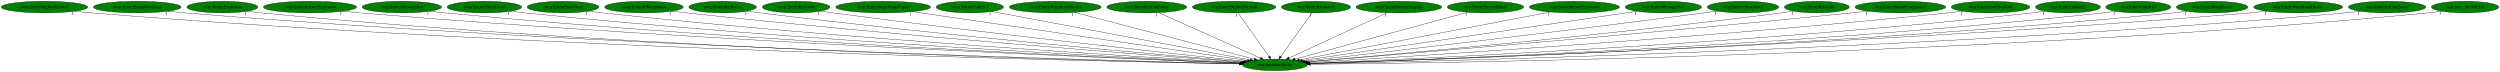
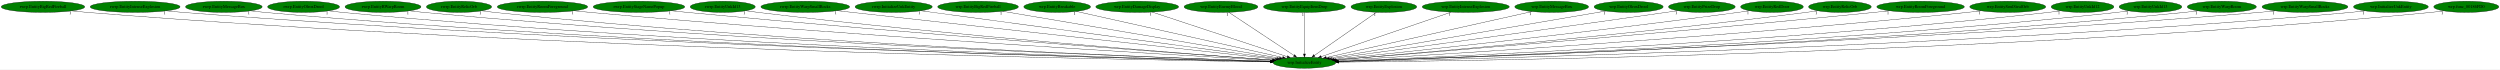
- <svg xmlns="http://www.w3.org/2000/svg" xmlns:xlink="http://www.w3.org/1999/xlink" width="7786pt" height="224pt" viewBox="0.00 0.00 7786.18 224.00">
+ <svg xmlns="http://www.w3.org/2000/svg" xmlns:xlink="http://www.w3.org/1999/xlink" width="8058pt" height="224pt" viewBox="0.00 0.00 8058.18 224.00">
  <g id="graph0" class="graph" transform="scale(1 1) rotate(0) translate(4 220)">
-     <polygon fill="white" stroke="transparent" points="-4,4 -4,-220 7782.18,-220 7782.18,4 -4,4" />
+     <polygon fill="white" stroke="transparent" points="-4,4 -4,-220 8054.18,-220 8054.18,4 -4,4" />
    <g id="node1" class="node">
-       <ellipse fill="green" stroke="black" cx="3966.54" cy="-18" rx="100.98" ry="18" />
-       <text text-anchor="middle" x="3966.54" y="-14.3" font-family="Times,serif" font-size="14.00">wrp.InitializeEntity</text>
+       <ellipse fill="green" stroke="black" cx="4200.54" cy="-18" rx="100.98" ry="18" />
+       <text text-anchor="middle" x="4200.54" y="-14.3" font-family="Times,serif" font-size="14.00">wrp.InitializeEntity</text>
    </g>
    <g id="node2" class="node">
      <g id="a_node2">
        <a xlink:href="rwrp.EntityBigRedFireball.svg" xlink:title="rwrp.EntityBigRedFireball">
          <ellipse fill="green" stroke="black" cx="134.54" cy="-198" rx="134.58" ry="18" />
          <text text-anchor="middle" x="134.54" y="-194.3" font-family="Times,serif" font-size="14.00">rwrp.EntityBigRedFireball</text>
        </a>
      </g>
    </g>
    <g id="edge1" class="edge">
-       <path fill="none" stroke="black" d="M227.78,-184.97C244.65,-183.09 262.1,-181.33 278.54,-180 1688.78,-66.13 3409.35,-28.92 3856.3,-20.84" />
-       <polygon fill="black" stroke="black" points="3856.69,-24.33 3866.62,-20.65 3856.56,-17.33 3856.69,-24.33" />
-       <text text-anchor="middle" x="222.78" y="-173.77" font-family="Times,serif" font-size="14.00">1</text>
+       <path fill="none" stroke="black" d="M227.13,-184.93C243.88,-183.05 261.21,-181.3 277.54,-180 1785.07,-59.64 3626.1,-26.98 4090.29,-20.4" />
+       <polygon fill="black" stroke="black" points="4090.39,-23.9 4100.34,-20.26 4090.29,-16.9 4090.39,-23.9" />
+       <text text-anchor="middle" x="222.13" y="-173.73" font-family="Times,serif" font-size="14.00">1</text>
    </g>
    <g id="node3" class="node">
      <g id="a_node3">
-         <a xlink:href="rwrp.EntityEquipItemDrop.svg" xlink:title="rwrp.EntityEquipItemDrop">
-           <ellipse fill="green" stroke="black" cx="423.54" cy="-198" rx="136.48" ry="18" />
-           <text text-anchor="middle" x="423.54" y="-194.3" font-family="Times,serif" font-size="14.00">rwrp.EntityEquipItemDrop</text>
+         <a xlink:href="rwrp.EntityIntenseExplosion.svg" xlink:title="rwrp.EntityIntenseExplosion">
+           <ellipse fill="green" stroke="black" cx="431.54" cy="-198" rx="144.87" ry="18" />
+           <text text-anchor="middle" x="431.54" y="-194.3" font-family="Times,serif" font-size="14.00">rwrp.EntityIntenseExplosion</text>
        </a>
      </g>
    </g>
    <g id="edge2" class="edge">
-       <path fill="none" stroke="black" d="M518.47,-184.99C535.46,-183.11 553.01,-181.35 569.54,-180 1860.64,-74.36 3433.89,-31.54 3857.29,-21.45" />
-       <polygon fill="black" stroke="black" points="3857.46,-24.95 3867.38,-21.21 3857.3,-17.95 3857.46,-24.95" />
-       <text text-anchor="middle" x="513.47" y="-173.79" font-family="Times,serif" font-size="14.00">1</text>
+       <path fill="none" stroke="black" d="M531.68,-184.98C549.6,-183.11 568.11,-181.35 585.54,-180 1966.73,-73.12 3650.71,-30.91 4091.03,-21.26" />
+       <polygon fill="black" stroke="black" points="4091.28,-24.76 4101.2,-21.04 4091.12,-17.76 4091.28,-24.76" />
+       <text text-anchor="middle" x="526.68" y="-173.78" font-family="Times,serif" font-size="14.00">1</text>
    </g>
    <g id="node4" class="node">
      <g id="a_node4">
-         <a xlink:href="rwrp.EntityExplosion.svg" xlink:title="rwrp.EntityExplosion">
-           <ellipse fill="green" stroke="black" cx="688.54" cy="-198" rx="110.48" ry="18" />
-           <text text-anchor="middle" x="688.54" y="-194.3" font-family="Times,serif" font-size="14.00">rwrp.EntityExplosion</text>
+         <a xlink:href="rwrp.EntityMessageBox.svg" xlink:title="rwrp.EntityMessageBox">
+           <ellipse fill="green" stroke="black" cx="717.54" cy="-198" rx="123.48" ry="18" />
+           <text text-anchor="middle" x="717.54" y="-194.3" font-family="Times,serif" font-size="14.00">rwrp.EntityMessageBox</text>
        </a>
      </g>
    </g>
    <g id="edge3" class="edge">
-       <path fill="none" stroke="black" d="M765.23,-185C779.28,-183.1 793.83,-181.33 807.54,-180 1998.43,-64.83 3450.36,-29.08 3856.44,-20.99" />
-       <polygon fill="black" stroke="black" points="3856.78,-24.48 3866.71,-20.78 3856.64,-17.48 3856.78,-24.48" />
-       <text text-anchor="middle" x="760.23" y="-173.8" font-family="Times,serif" font-size="14.00">1</text>
+       <path fill="none" stroke="black" d="M802.99,-184.98C818.46,-183.09 834.46,-181.33 849.54,-180 2120.7,-67.79 3670.53,-29.72 4090.95,-21.08" />
+       <polygon fill="black" stroke="black" points="4091.04,-24.58 4100.97,-20.87 4090.9,-17.58 4091.04,-24.58" />
+       <text text-anchor="middle" x="797.99" y="-173.78" font-family="Times,serif" font-size="14.00">1</text>
    </g>
    <g id="node5" class="node">
      <g id="a_node5">
-         <a xlink:href="rwrp.EntityIntenseExplosion.svg" xlink:title="rwrp.EntityIntenseExplosion">
-           <ellipse fill="green" stroke="black" cx="961.54" cy="-198" rx="144.87" ry="18" />
-           <text text-anchor="middle" x="961.54" y="-194.3" font-family="Times,serif" font-size="14.00">rwrp.EntityIntenseExplosion</text>
+         <a xlink:href="rwrp.EntityOlroxDrool.svg" xlink:title="rwrp.EntityOlroxDrool">
+           <ellipse fill="green" stroke="black" cx="974.54" cy="-198" rx="115.88" ry="18" />
+           <text text-anchor="middle" x="974.54" y="-194.3" font-family="Times,serif" font-size="14.00">rwrp.EntityOlroxDrool</text>
        </a>
      </g>
    </g>
    <g id="edge4" class="edge">
-       <path fill="none" stroke="black" d="M1062.53,-185.07C1080.18,-183.21 1098.38,-181.43 1115.54,-180 2183.73,-90.94 3481.28,-37.47 3858.77,-23" />
-       <polygon fill="black" stroke="black" points="3859.01,-26.5 3868.86,-22.62 3858.74,-19.5 3859.01,-26.5" />
-       <text text-anchor="middle" x="1057.53" y="-173.87" font-family="Times,serif" font-size="14.00">1</text>
+       <path fill="none" stroke="black" d="M1055.11,-185.04C1069.87,-183.13 1085.15,-181.35 1099.54,-180 2267.61,-70.44 3690.71,-30.8 4091.12,-21.38" />
+       <polygon fill="black" stroke="black" points="4091.33,-24.88 4101.25,-21.15 4091.17,-17.88 4091.33,-24.88" />
+       <text text-anchor="middle" x="1050.11" y="-173.84" font-family="Times,serif" font-size="14.00">1</text>
    </g>
    <g id="node6" class="node">
      <g id="a_node6">
-         <a xlink:href="rwrp.EntityMessageBox.svg" xlink:title="rwrp.EntityMessageBox">
-           <ellipse fill="green" stroke="black" cx="1247.54" cy="-198" rx="123.48" ry="18" />
-           <text text-anchor="middle" x="1247.54" y="-194.3" font-family="Times,serif" font-size="14.00">rwrp.EntityMessageBox</text>
+         <a xlink:href="rwrp.EntityRWarpRoom.svg" xlink:title="rwrp.EntityRWarpRoom">
+           <ellipse fill="green" stroke="black" cx="1230.54" cy="-198" rx="122.38" ry="18" />
+           <text text-anchor="middle" x="1230.54" y="-194.3" font-family="Times,serif" font-size="14.00">rwrp.EntityRWarpRoom</text>
        </a>
      </g>
    </g>
    <g id="edge5" class="edge">
-       <path fill="none" stroke="black" d="M1333.72,-185.07C1348.96,-183.2 1364.7,-181.42 1379.54,-180 2339.32,-88.43 3504.62,-37.36 3859.16,-23.14" />
-       <polygon fill="black" stroke="black" points="3859.3,-26.64 3869.16,-22.74 3859.02,-19.65 3859.3,-26.64" />
-       <text text-anchor="middle" x="1328.72" y="-173.87" font-family="Times,serif" font-size="14.00">1</text>
+       <path fill="none" stroke="black" d="M1315.7,-185.04C1330.94,-183.16 1346.7,-181.38 1361.54,-180 2423.43,-81.12 3714.82,-34.47 4092.19,-22.32" />
+       <polygon fill="black" stroke="black" points="4092.4,-25.81 4102.28,-21.99 4092.17,-18.82 4092.4,-25.81" />
+       <text text-anchor="middle" x="1310.7" y="-173.84" font-family="Times,serif" font-size="14.00">1</text>
    </g>
    <g id="node7" class="node">
      <g id="a_node7">
-         <a xlink:href="rwrp.EntityOlroxDrool.svg" xlink:title="rwrp.EntityOlroxDrool">
-           <ellipse fill="green" stroke="black" cx="1504.54" cy="-198" rx="115.88" ry="18" />
-           <text text-anchor="middle" x="1504.54" y="-194.3" font-family="Times,serif" font-size="14.00">rwrp.EntityOlroxDrool</text>
+         <a xlink:href="rwrp.EntityRelicOrb.svg" xlink:title="rwrp.EntityRelicOrb">
+           <ellipse fill="green" stroke="black" cx="1475.54" cy="-198" rx="105.08" ry="18" />
+           <text text-anchor="middle" x="1475.54" y="-194.3" font-family="Times,serif" font-size="14.00">rwrp.EntityRelicOrb</text>
        </a>
      </g>
    </g>
    <g id="edge6" class="edge">
-       <path fill="none" stroke="black" d="M1585.49,-185.1C1599.81,-183.22 1614.6,-181.43 1628.54,-180 2487.28,-91.67 3528.6,-39.16 3859.95,-23.77" />
-       <polygon fill="black" stroke="black" points="3860.19,-27.27 3870.02,-23.31 3859.87,-20.27 3860.19,-27.27" />
-       <text text-anchor="middle" x="1580.49" y="-173.9" font-family="Times,serif" font-size="14.00">1</text>
+       <path fill="none" stroke="black" d="M1549.01,-185.09C1562.46,-183.18 1576.4,-181.38 1589.54,-180 2557.25,-78.2 3734.02,-34.03 4092.08,-22.33" />
+       <polygon fill="black" stroke="black" points="4092.3,-25.82 4102.18,-22 4092.07,-18.83 4092.3,-25.82" />
+       <text text-anchor="middle" x="1544.01" y="-173.89" font-family="Times,serif" font-size="14.00">1</text>
    </g>
    <g id="node8" class="node">
      <g id="a_node8">
-         <a xlink:href="rwrp.EntityPrizeDrop.svg" xlink:title="rwrp.EntityPrizeDrop">
-           <ellipse fill="green" stroke="black" cx="1749.54" cy="-198" rx="111.58" ry="18" />
-           <text text-anchor="middle" x="1749.54" y="-194.3" font-family="Times,serif" font-size="14.00">rwrp.EntityPrizeDrop</text>
+         <a xlink:href="rwrp.EntityRoomForeground.svg" xlink:title="rwrp.EntityRoomForeground">
+           <ellipse fill="green" stroke="black" cx="1744.54" cy="-198" rx="145.67" ry="18" />
+           <text text-anchor="middle" x="1744.54" y="-194.3" font-family="Times,serif" font-size="14.00">rwrp.EntityRoomForeground</text>
        </a>
      </g>
    </g>
    <g id="edge7" class="edge">
-       <path fill="none" stroke="black" d="M1828.53,-185.17C1842.51,-183.29 1856.94,-181.48 1870.54,-180 2632.44,-97.3 3554.7,-41.94 3861.59,-24.72" />
-       <polygon fill="black" stroke="black" points="3862.02,-28.2 3871.81,-24.15 3861.63,-21.21 3862.02,-28.2" />
-       <text text-anchor="middle" x="1823.53" y="-173.97" font-family="Times,serif" font-size="14.00">1</text>
+       <path fill="none" stroke="black" d="M1846.78,-185.13C1864.05,-183.29 1881.79,-181.51 1898.54,-180 2744.98,-103.71 3769.3,-43.3 4095.49,-24.84" />
+       <polygon fill="black" stroke="black" points="4096.08,-28.31 4105.87,-24.26 4095.69,-21.33 4096.08,-28.31" />
+       <text text-anchor="middle" x="1841.78" y="-173.93" font-family="Times,serif" font-size="14.00">1</text>
    </g>
    <g id="node9" class="node">
      <g id="a_node9">
-         <a xlink:href="rwrp.EntityRWarpRoom.svg" xlink:title="rwrp.EntityRWarpRoom">
-           <ellipse fill="green" stroke="black" cx="2001.54" cy="-198" rx="122.38" ry="18" />
-           <text text-anchor="middle" x="2001.54" y="-194.3" font-family="Times,serif" font-size="14.00">rwrp.EntityRWarpRoom</text>
+         <a xlink:href="rwrp.EntityStageNamePopup.svg" xlink:title="rwrp.EntityStageNamePopup">
+           <ellipse fill="green" stroke="black" cx="2055.54" cy="-198" rx="147.57" ry="18" />
+           <text text-anchor="middle" x="2055.54" y="-194.3" font-family="Times,serif" font-size="14.00">rwrp.EntityStageNamePopup</text>
        </a>
      </g>
    </g>
    <g id="edge8" class="edge">
-       <path fill="none" stroke="black" d="M2088.15,-185.24C2102.95,-183.38 2118.17,-181.56 2132.54,-180 2792.07,-108.29 3587.74,-47.03 3865.24,-26.41" />
-       <polygon fill="black" stroke="black" points="3865.57,-29.89 3875.29,-25.66 3865.05,-22.91 3865.57,-29.89" />
-       <text text-anchor="middle" x="2083.15" y="-174.04" font-family="Times,serif" font-size="14.00">1</text>
+       <path fill="none" stroke="black" d="M2159.97,-185.21C2177.19,-183.39 2194.86,-181.58 2211.54,-180 2933.71,-111.44 3805.18,-47.32 4098.57,-26.25" />
+       <polygon fill="black" stroke="black" points="4099.04,-29.72 4108.76,-25.52 4098.54,-22.74 4099.04,-29.72" />
+       <text text-anchor="middle" x="2154.97" y="-174.01" font-family="Times,serif" font-size="14.00">1</text>
    </g>
    <g id="node10" class="node">
      <g id="a_node10">
-         <a xlink:href="rwrp.EntityRedDoor.svg" xlink:title="rwrp.EntityRedDoor">
-           <ellipse fill="green" stroke="black" cx="2246.54" cy="-198" rx="105.08" ry="18" />
-           <text text-anchor="middle" x="2246.54" y="-194.3" font-family="Times,serif" font-size="14.00">rwrp.EntityRedDoor</text>
+         <a xlink:href="rwrp.EntityUnkId13.svg" xlink:title="rwrp.EntityUnkId13">
+           <ellipse fill="green" stroke="black" cx="2325.54" cy="-198" rx="104.78" ry="18" />
+           <text text-anchor="middle" x="2325.54" y="-194.3" font-family="Times,serif" font-size="14.00">rwrp.EntityUnkId13</text>
        </a>
      </g>
    </g>
    <g id="edge9" class="edge">
-       <path fill="none" stroke="black" d="M2321.94,-185.34C2335.12,-183.45 2348.72,-181.59 2361.54,-180 2929.99,-109.51 3614.66,-48.88 3866.96,-27.36" />
-       <polygon fill="black" stroke="black" points="3867.53,-30.82 3877.2,-26.48 3866.94,-23.85 3867.53,-30.82" />
-       <text text-anchor="middle" x="2316.94" y="-174.14" font-family="Times,serif" font-size="14.00">1</text>
+       <path fill="none" stroke="black" d="M2399.96,-185.28C2413.13,-183.38 2426.72,-181.54 2439.54,-180 3068.51,-104.41 3827.65,-46.08 4098.48,-26.29" />
+       <polygon fill="black" stroke="black" points="4098.96,-29.76 4108.68,-25.55 4098.45,-22.78 4098.96,-29.76" />
+       <text text-anchor="middle" x="2394.96" y="-174.08" font-family="Times,serif" font-size="14.00">1</text>
    </g>
    <g id="node11" class="node">
      <g id="a_node11">
-         <a xlink:href="rwrp.EntityRelicOrb.svg" xlink:title="rwrp.EntityRelicOrb">
-           <ellipse fill="green" stroke="black" cx="2475.54" cy="-198" rx="105.08" ry="18" />
-           <text text-anchor="middle" x="2475.54" y="-194.3" font-family="Times,serif" font-size="14.00">rwrp.EntityRelicOrb</text>
+         <a xlink:href="rwrp.EntityWarpSmallRocks.svg" xlink:title="rwrp.EntityWarpSmallRocks">
+           <ellipse fill="green" stroke="black" cx="2591.54" cy="-198" rx="142.97" ry="18" />
+           <text text-anchor="middle" x="2591.54" y="-194.3" font-family="Times,serif" font-size="14.00">rwrp.EntityWarpSmallRocks</text>
        </a>
      </g>
    </g>
    <g id="edge10" class="edge">
-       <path fill="none" stroke="black" d="M2550.92,-185.42C2563.79,-183.54 2577.04,-181.66 2589.54,-180 3070.95,-115.98 3648.91,-52.86 3872.16,-28.99" />
-       <polygon fill="black" stroke="black" points="3872.63,-32.46 3882.2,-27.92 3871.89,-25.5 3872.63,-32.46" />
-       <text text-anchor="middle" x="2545.92" y="-174.22" font-family="Times,serif" font-size="14.00">1</text>
+       <path fill="none" stroke="black" d="M2694.56,-185.46C2710.94,-183.63 2727.7,-181.76 2743.54,-180 3258.5,-122.75 3875.93,-54.73 4107.12,-29.28" />
+       <polygon fill="black" stroke="black" points="4107.61,-32.75 4117.17,-28.17 4106.85,-25.79 4107.61,-32.75" />
+       <text text-anchor="middle" x="2689.56" y="-174.26" font-family="Times,serif" font-size="14.00">1</text>
    </g>
    <g id="node12" class="node">
      <g id="a_node12">
-         <a xlink:href="rwrp.EntityStageNamePopup.svg" xlink:title="rwrp.EntityStageNamePopup">
-           <ellipse fill="green" stroke="black" cx="2746.54" cy="-198" rx="147.57" ry="18" />
-           <text text-anchor="middle" x="2746.54" y="-194.3" font-family="Times,serif" font-size="14.00">rwrp.EntityStageNamePopup</text>
+         <a xlink:href="rwrp.InitializeUnkEntity.svg" xlink:title="rwrp.InitializeUnkEntity">
+           <ellipse fill="green" stroke="black" cx="2876.54" cy="-198" rx="124.28" ry="18" />
+           <text text-anchor="middle" x="2876.54" y="-194.3" font-family="Times,serif" font-size="14.00">rwrp.InitializeUnkEntity</text>
        </a>
      </g>
    </g>
    <g id="edge11" class="edge">
-       <path fill="none" stroke="black" d="M2837.24,-183.77C3065.12,-150.52 3659.25,-63.83 3881.23,-31.45" />
-       <polygon fill="black" stroke="black" points="3881.81,-34.9 3891.2,-29.99 3880.8,-27.97 3881.81,-34.9" />
-       <text text-anchor="middle" x="2832.24" y="-172.57" font-family="Times,serif" font-size="14.00">1</text>
+       <path fill="none" stroke="black" d="M2964.18,-185.22C3204.51,-152.91 3872.04,-63.16 4112.65,-30.82" />
+       <polygon fill="black" stroke="black" points="4113.31,-34.26 4122.76,-29.46 4112.38,-27.32 4113.31,-34.26" />
+       <text text-anchor="middle" x="2959.18" y="-174.02" font-family="Times,serif" font-size="14.00">1</text>
    </g>
    <g id="node13" class="node">
      <g id="a_node13">
-         <a xlink:href="rwrp.EntityUnkId13.svg" xlink:title="rwrp.EntityUnkId13">
-           <ellipse fill="green" stroke="black" cx="3016.54" cy="-198" rx="104.78" ry="18" />
-           <text text-anchor="middle" x="3016.54" y="-194.3" font-family="Times,serif" font-size="14.00">rwrp.EntityUnkId13</text>
+         <a xlink:href="wrp.EntityBigRedFireball.svg" xlink:title="wrp.EntityBigRedFireball">
+           <ellipse fill="green" stroke="black" cx="3148.54" cy="-198" rx="129.98" ry="18" />
+           <text text-anchor="middle" x="3148.54" y="-194.3" font-family="Times,serif" font-size="14.00">wrp.EntityBigRedFireball</text>
        </a>
      </g>
    </g>
    <g id="edge12" class="edge">
-       <path fill="none" stroke="black" d="M3084.48,-184.27C3256.51,-152.04 3708.48,-67.35 3889.73,-33.39" />
-       <polygon fill="black" stroke="black" points="3890.53,-36.8 3899.71,-31.52 3889.24,-29.92 3890.53,-36.8" />
-       <text text-anchor="middle" x="3079.48" y="-173.07" font-family="Times,serif" font-size="14.00">1</text>
+       <path fill="none" stroke="black" d="M3227.61,-183.62C3422.41,-150.66 3923.8,-65.82 4120.06,-32.62" />
+       <polygon fill="black" stroke="black" points="4120.74,-36.05 4130.02,-30.93 4119.58,-29.15 4120.74,-36.05" />
+       <text text-anchor="middle" x="3222.61" y="-172.42" font-family="Times,serif" font-size="14.00">1</text>
    </g>
    <g id="node14" class="node">
      <g id="a_node14">
-         <a xlink:href="rwrp.EntityWarpSmallRocks.svg" xlink:title="rwrp.EntityWarpSmallRocks">
-           <ellipse fill="green" stroke="black" cx="3282.54" cy="-198" rx="142.97" ry="18" />
-           <text text-anchor="middle" x="3282.54" y="-194.3" font-family="Times,serif" font-size="14.00">rwrp.EntityWarpSmallRocks</text>
+         <a xlink:href="wrp.EntityBreakable.svg" xlink:title="wrp.EntityBreakable">
+           <ellipse fill="green" stroke="black" cx="3403.54" cy="-198" rx="107.48" ry="18" />
+           <text text-anchor="middle" x="3403.54" y="-194.3" font-family="Times,serif" font-size="14.00">wrp.EntityBreakable</text>
        </a>
      </g>
    </g>
    <g id="edge13" class="edge">
-       <path fill="none" stroke="black" d="M3341.74,-181.59C3469.37,-148.38 3769.53,-70.27 3901.9,-35.82" />
-       <polygon fill="black" stroke="black" points="3903.1,-39.12 3911.9,-33.22 3901.34,-32.35 3903.1,-39.12" />
-       <text text-anchor="middle" x="3336.74" y="-170.39" font-family="Times,serif" font-size="14.00">1</text>
+       <path fill="none" stroke="black" d="M3465.08,-183.25C3610.85,-150.7 3976.46,-69.04 4130.44,-34.66" />
+       <polygon fill="black" stroke="black" points="4131.27,-38.06 4140.27,-32.46 4129.75,-31.22 4131.27,-38.06" />
+       <text text-anchor="middle" x="3460.08" y="-172.05" font-family="Times,serif" font-size="14.00">1</text>
    </g>
    <g id="node15" class="node">
      <g id="a_node15">
-         <a xlink:href="rwrp.InitializeUnkEntity.svg" xlink:title="rwrp.InitializeUnkEntity">
-           <ellipse fill="green" stroke="black" cx="3567.54" cy="-198" rx="124.28" ry="18" />
-           <text text-anchor="middle" x="3567.54" y="-194.3" font-family="Times,serif" font-size="14.00">rwrp.InitializeUnkEntity</text>
+         <a xlink:href="wrp.EntityDamageDisplay.svg" xlink:title="wrp.EntityDamageDisplay">
+           <ellipse fill="green" stroke="black" cx="3661.54" cy="-198" rx="133.48" ry="18" />
+           <text text-anchor="middle" x="3661.54" y="-194.3" font-family="Times,serif" font-size="14.00">wrp.EntityDamageDisplay</text>
        </a>
      </g>
    </g>
    <g id="edge14" class="edge">
-       <path fill="none" stroke="black" d="M3604,-180.73C3677.21,-148.07 3841.86,-74.62 3921.58,-39.05" />
-       <polygon fill="black" stroke="black" points="3923.17,-42.18 3930.87,-34.91 3920.32,-35.79 3923.17,-42.18" />
-       <text text-anchor="middle" x="3599" y="-169.53" font-family="Times,serif" font-size="14.00">1</text>
+       <path fill="none" stroke="black" d="M3709.85,-181.05C3809.95,-147.99 4039.5,-72.18 4145.29,-37.25" />
+       <polygon fill="black" stroke="black" points="4146.43,-40.55 4154.83,-34.1 4144.24,-33.91 4146.43,-40.55" />
+       <text text-anchor="middle" x="3704.85" y="-169.85" font-family="Times,serif" font-size="14.00">1</text>
    </g>
    <g id="node16" class="node">
      <g id="a_node16">
-         <a xlink:href="wrp.EntityBigRedFireball.svg" xlink:title="wrp.EntityBigRedFireball">
-           <ellipse fill="green" stroke="black" cx="3839.54" cy="-198" rx="129.98" ry="18" />
-           <text text-anchor="middle" x="3839.54" y="-194.3" font-family="Times,serif" font-size="14.00">wrp.EntityBigRedFireball</text>
+         <a xlink:href="wrp.EntityEnemyBlood.svg" xlink:title="wrp.EntityEnemyBlood">
+           <ellipse fill="green" stroke="black" cx="3931.54" cy="-198" rx="118.88" ry="18" />
+           <text text-anchor="middle" x="3931.54" y="-194.3" font-family="Times,serif" font-size="14.00">wrp.EntityEnemyBlood</text>
        </a>
      </g>
    </g>
    <g id="edge15" class="edge">
-       <path fill="none" stroke="black" d="M3851.72,-179.93C3874.19,-148.43 3922.28,-81.03 3948.53,-44.24" />
-       <polygon fill="black" stroke="black" points="3951.44,-46.19 3954.4,-36.02 3945.74,-42.12 3951.44,-46.19" />
-       <text text-anchor="middle" x="3846.72" y="-168.73" font-family="Times,serif" font-size="14.00">1</text>
+       <path fill="none" stroke="black" d="M3956.84,-180.25C4005.53,-148.04 4112.25,-77.42 4166.88,-41.27" />
+       <polygon fill="black" stroke="black" points="4169.09,-44.01 4175.49,-35.57 4165.22,-38.17 4169.09,-44.01" />
+       <text text-anchor="middle" x="3951.84" y="-169.05" font-family="Times,serif" font-size="14.00">1</text>
    </g>
    <g id="node17" class="node">
      <g id="a_node17">
-         <a xlink:href="wrp.EntityBreakable.svg" xlink:title="wrp.EntityBreakable">
-           <ellipse fill="green" stroke="black" cx="4094.54" cy="-198" rx="107.48" ry="18" />
-           <text text-anchor="middle" x="4094.54" y="-194.3" font-family="Times,serif" font-size="14.00">wrp.EntityBreakable</text>
+         <a xlink:href="wrp.EntityEquipItemDrop.svg" xlink:title="wrp.EntityEquipItemDrop">
+           <ellipse fill="green" stroke="black" cx="4200.54" cy="-198" rx="131.88" ry="18" />
+           <text text-anchor="middle" x="4200.54" y="-194.3" font-family="Times,serif" font-size="14.00">wrp.EntityEquipItemDrop</text>
        </a>
      </g>
    </g>
    <g id="edge16" class="edge">
-       <path fill="none" stroke="black" d="M4082.26,-179.93C4059.61,-148.43 4011.15,-81.03 3984.69,-44.24" />
-       <polygon fill="black" stroke="black" points="3987.45,-42.09 3978.77,-36.02 3981.77,-46.18 3987.45,-42.09" />
-       <text text-anchor="middle" x="4077.26" y="-168.73" font-family="Times,serif" font-size="14.00">1</text>
+       <path fill="none" stroke="black" d="M4200.54,-179.93C4200.54,-148.97 4200.54,-83.3 4200.54,-46.13" />
+       <polygon fill="black" stroke="black" points="4204.04,-46.02 4200.54,-36.02 4197.04,-46.02 4204.04,-46.02" />
+       <text text-anchor="middle" x="4195.54" y="-168.73" font-family="Times,serif" font-size="14.00">1</text>
    </g>
    <g id="node18" class="node">
      <g id="a_node18">
-         <a xlink:href="wrp.EntityDamageDisplay.svg" xlink:title="wrp.EntityDamageDisplay">
-           <ellipse fill="green" stroke="black" cx="4352.54" cy="-198" rx="133.48" ry="18" />
-           <text text-anchor="middle" x="4352.54" y="-194.3" font-family="Times,serif" font-size="14.00">wrp.EntityDamageDisplay</text>
+         <a xlink:href="wrp.EntityExplosion.svg" xlink:title="wrp.EntityExplosion">
+           <ellipse fill="green" stroke="black" cx="4456.54" cy="-198" rx="105.88" ry="18" />
+           <text text-anchor="middle" x="4456.54" y="-194.3" font-family="Times,serif" font-size="14.00">wrp.EntityExplosion</text>
        </a>
      </g>
    </g>
    <g id="edge17" class="edge">
-       <path fill="none" stroke="black" d="M4316.92,-180.57C4246.13,-147.93 4087.95,-74.99 4010.69,-39.36" />
-       <polygon fill="black" stroke="black" points="4011.79,-36.01 4001.24,-35 4008.85,-42.37 4011.79,-36.01" />
-       <text text-anchor="middle" x="4311.92" y="-169.37" font-family="Times,serif" font-size="14.00">1</text>
+       <path fill="none" stroke="black" d="M4432.45,-180.25C4386.21,-148.1 4284.97,-77.71 4232.9,-41.5" />
+       <polygon fill="black" stroke="black" points="4234.58,-38.41 4224.37,-35.57 4230.58,-44.15 4234.58,-38.41" />
+       <text text-anchor="middle" x="4427.45" y="-169.05" font-family="Times,serif" font-size="14.00">1</text>
    </g>
    <g id="node19" class="node">
      <g id="a_node19">
-         <a xlink:href="wrp.EntityEnemyBlood.svg" xlink:title="wrp.EntityEnemyBlood">
-           <ellipse fill="green" stroke="black" cx="4622.54" cy="-198" rx="118.88" ry="18" />
-           <text text-anchor="middle" x="4622.54" y="-194.3" font-family="Times,serif" font-size="14.00">wrp.EntityEnemyBlood</text>
+         <a xlink:href="wrp.EntityIntenseExplosion.svg" xlink:title="wrp.EntityIntenseExplosion">
+           <ellipse fill="green" stroke="black" cx="4720.54" cy="-198" rx="140.28" ry="18" />
+           <text text-anchor="middle" x="4720.54" y="-194.3" font-family="Times,serif" font-size="14.00">wrp.EntityIntenseExplosion</text>
        </a>
      </g>
    </g>
    <g id="edge18" class="edge">
-       <path fill="none" stroke="black" d="M4567.17,-181.98C4445.85,-149.06 4157.21,-70.74 4029.35,-36.04" />
-       <polygon fill="black" stroke="black" points="4030.26,-32.66 4019.69,-33.42 4028.42,-39.42 4030.26,-32.66" />
-       <text text-anchor="middle" x="4562.17" y="-170.78" font-family="Times,serif" font-size="14.00">1</text>
+       <path fill="none" stroke="black" d="M4673.47,-180.89C4576.84,-147.81 4356.57,-72.41 4254.41,-37.44" />
+       <polygon fill="black" stroke="black" points="4255.5,-34.11 4244.9,-34.19 4253.23,-40.74 4255.5,-34.11" />
+       <text text-anchor="middle" x="4668.47" y="-169.69" font-family="Times,serif" font-size="14.00">1</text>
    </g>
    <g id="node20" class="node">
      <g id="a_node20">
-         <a xlink:href="wrp.EntityIntenseExplosion.svg" xlink:title="wrp.EntityIntenseExplosion">
-           <ellipse fill="green" stroke="black" cx="4899.54" cy="-198" rx="140.28" ry="18" />
-           <text text-anchor="middle" x="4899.54" y="-194.3" font-family="Times,serif" font-size="14.00">wrp.EntityIntenseExplosion</text>
+         <a xlink:href="wrp.EntityMessageBox.svg" xlink:title="wrp.EntityMessageBox">
+           <ellipse fill="green" stroke="black" cx="4997.54" cy="-198" rx="118.88" ry="18" />
+           <text text-anchor="middle" x="4997.54" y="-194.3" font-family="Times,serif" font-size="14.00">wrp.EntityMessageBox</text>
        </a>
      </g>
    </g>
    <g id="edge19" class="edge">
-       <path fill="none" stroke="black" d="M4824.76,-182.73C4650.42,-149.47 4218.49,-67.07 4042.75,-33.54" />
-       <polygon fill="black" stroke="black" points="4043.28,-30.08 4032.8,-31.64 4041.97,-36.95 4043.28,-30.08" />
-       <text text-anchor="middle" x="4819.76" y="-171.53" font-family="Times,serif" font-size="14.00">1</text>
+       <path fill="none" stroke="black" d="M4933.66,-182.73C4786.37,-149.84 4423.84,-68.87 4270.66,-34.66" />
+       <polygon fill="black" stroke="black" points="4271.4,-31.24 4260.88,-32.48 4269.88,-38.07 4271.4,-31.24" />
+       <text text-anchor="middle" x="4928.66" y="-171.53" font-family="Times,serif" font-size="14.00">1</text>
    </g>
    <g id="node21" class="node">
      <g id="a_node21">
-         <a xlink:href="wrp.EntityMessageBox.svg" xlink:title="wrp.EntityMessageBox">
-           <ellipse fill="green" stroke="black" cx="5176.54" cy="-198" rx="118.88" ry="18" />
-           <text text-anchor="middle" x="5176.54" y="-194.3" font-family="Times,serif" font-size="14.00">wrp.EntityMessageBox</text>
+         <a xlink:href="wrp.EntityOlroxDrool.svg" xlink:title="wrp.EntityOlroxDrool">
+           <ellipse fill="green" stroke="black" cx="5245.54" cy="-198" rx="111.28" ry="18" />
+           <text text-anchor="middle" x="5245.54" y="-194.3" font-family="Times,serif" font-size="14.00">wrp.EntityOlroxDrool</text>
        </a>
      </g>
    </g>
    <g id="edge20" class="edge">
-       <path fill="none" stroke="black" d="M5094.32,-184.91C4874.56,-152.58 4275.12,-64.39 4051.84,-31.55" />
-       <polygon fill="black" stroke="black" points="4052.22,-28.07 4041.82,-30.07 4051.2,-34.99 4052.22,-28.07" />
-       <text text-anchor="middle" x="5089.32" y="-173.71" font-family="Times,serif" font-size="14.00">1</text>
+       <path fill="none" stroke="black" d="M5172.06,-184.48C4982.44,-152.18 4477.75,-66.22 4280.82,-32.68" />
+       <polygon fill="black" stroke="black" points="4281.28,-29.2 4270.83,-30.97 4280.1,-36.1 4281.28,-29.2" />
+       <text text-anchor="middle" x="5167.06" y="-173.28" font-family="Times,serif" font-size="14.00">1</text>
    </g>
    <g id="node22" class="node">
      <g id="a_node22">
-         <a xlink:href="wrp.EntityOlroxDrool.svg" xlink:title="wrp.EntityOlroxDrool">
-           <ellipse fill="green" stroke="black" cx="5424.54" cy="-198" rx="111.28" ry="18" />
-           <text text-anchor="middle" x="5424.54" y="-194.3" font-family="Times,serif" font-size="14.00">wrp.EntityOlroxDrool</text>
+         <a xlink:href="wrp.EntityPrizeDrop.svg" xlink:title="wrp.EntityPrizeDrop">
+           <ellipse fill="green" stroke="black" cx="5481.54" cy="-198" rx="107.48" ry="18" />
+           <text text-anchor="middle" x="5481.54" y="-194.3" font-family="Times,serif" font-size="14.00">wrp.EntityPrizeDrop</text>
        </a>
      </g>
    </g>
    <g id="edge21" class="edge">
-       <path fill="none" stroke="black" d="M5344.53,-185.43C5331.18,-183.57 5317.47,-181.69 5304.54,-180 4837.25,-118.79 4276.96,-54.23 4059.32,-29.49" />
-       <polygon fill="black" stroke="black" points="4059.55,-25.99 4049.22,-28.34 4058.76,-32.94 4059.55,-25.99" />
-       <text text-anchor="middle" x="5339.53" y="-174.23" font-family="Times,serif" font-size="14.00">1</text>
+       <path fill="none" stroke="black" d="M5403.87,-185.53C5391.06,-183.66 5377.93,-181.76 5365.54,-180 4963.4,-122.75 4482.73,-57.25 4288.43,-30.9" />
+       <polygon fill="black" stroke="black" points="4288.66,-27.4 4278.28,-29.52 4287.72,-34.33 4288.66,-27.4" />
+       <text text-anchor="middle" x="5398.87" y="-174.33" font-family="Times,serif" font-size="14.00">1</text>
    </g>
    <g id="node23" class="node">
      <g id="a_node23">
-         <a xlink:href="wrp.EntityRelicOrb.svg" xlink:title="wrp.EntityRelicOrb">
-           <ellipse fill="green" stroke="black" cx="5654.54" cy="-198" rx="100.98" ry="18" />
-           <text text-anchor="middle" x="5654.54" y="-194.3" font-family="Times,serif" font-size="14.00">wrp.EntityRelicOrb</text>
+         <a xlink:href="wrp.EntityRedDoor.svg" xlink:title="wrp.EntityRedDoor">
+           <ellipse fill="green" stroke="black" cx="5707.54" cy="-198" rx="100.98" ry="18" />
+           <text text-anchor="middle" x="5707.54" y="-194.3" font-family="Times,serif" font-size="14.00">wrp.EntityRedDoor</text>
        </a>
      </g>
    </g>
    <g id="edge22" class="edge">
-       <path fill="none" stroke="black" d="M5582.72,-185.35C5570.02,-183.45 5556.9,-181.58 5544.54,-180 4986.86,-108.51 4315.01,-48.64 4065.82,-27.33" />
-       <polygon fill="black" stroke="black" points="4065.96,-23.83 4055.7,-26.47 4065.37,-30.81 4065.96,-23.83" />
-       <text text-anchor="middle" x="5577.72" y="-174.15" font-family="Times,serif" font-size="14.00">1</text>
+       <path fill="none" stroke="black" d="M5635.11,-185.4C5622.59,-183.51 5609.7,-181.64 5597.54,-180 5109.05,-114.13 4522.15,-52.02 4295.9,-28.71" />
+       <polygon fill="black" stroke="black" points="4296.03,-25.2 4285.72,-27.66 4295.31,-32.17 4296.03,-25.2" />
+       <text text-anchor="middle" x="5630.11" y="-174.2" font-family="Times,serif" font-size="14.00">1</text>
    </g>
    <g id="node24" class="node">
      <g id="a_node24">
-         <a xlink:href="wrp.EntityRoomForeground.svg" xlink:title="wrp.EntityRoomForeground">
-           <ellipse fill="green" stroke="black" cx="5914.54" cy="-198" rx="141.07" ry="18" />
-           <text text-anchor="middle" x="5914.54" y="-194.3" font-family="Times,serif" font-size="14.00">wrp.EntityRoomForeground</text>
+         <a xlink:href="wrp.EntityRelicOrb.svg" xlink:title="wrp.EntityRelicOrb">
+           <ellipse fill="green" stroke="black" cx="5926.54" cy="-198" rx="100.98" ry="18" />
+           <text text-anchor="middle" x="5926.54" y="-194.3" font-family="Times,serif" font-size="14.00">wrp.EntityRelicOrb</text>
        </a>
      </g>
    </g>
    <g id="edge23" class="edge">
-       <path fill="none" stroke="black" d="M5814.12,-185.29C5797.56,-183.45 5780.57,-181.63 5764.54,-180 5118.07,-114.43 4339.38,-49.47 4066.68,-27.13" />
-       <polygon fill="black" stroke="black" points="4066.66,-23.62 4056.41,-26.29 4066.09,-30.6 4066.66,-23.62" />
-       <text text-anchor="middle" x="5809.12" y="-174.09" font-family="Times,serif" font-size="14.00">1</text>
+       <path fill="none" stroke="black" d="M5855.09,-185.28C5842.59,-183.39 5829.7,-181.55 5817.54,-180 5245.14,-106.92 4555.16,-47.84 4300.9,-27.04" />
+       <polygon fill="black" stroke="black" points="4300.83,-23.53 4290.58,-26.2 4300.26,-30.5 4300.83,-23.53" />
+       <text text-anchor="middle" x="5850.09" y="-174.08" font-family="Times,serif" font-size="14.00">1</text>
    </g>
    <g id="node25" class="node">
      <g id="a_node25">
-         <a xlink:href="wrp.EntitySoulStealOrb.svg" xlink:title="wrp.EntitySoulStealOrb">
-           <ellipse fill="green" stroke="black" cx="6195.54" cy="-198" rx="122.38" ry="18" />
-           <text text-anchor="middle" x="6195.54" y="-194.3" font-family="Times,serif" font-size="14.00">wrp.EntitySoulStealOrb</text>
+         <a xlink:href="wrp.EntityRoomForeground.svg" xlink:title="wrp.EntityRoomForeground">
+           <ellipse fill="green" stroke="black" cx="6186.54" cy="-198" rx="141.07" ry="18" />
+           <text text-anchor="middle" x="6186.54" y="-194.3" font-family="Times,serif" font-size="14.00">wrp.EntityRoomForeground</text>
        </a>
      </g>
    </g>
    <g id="edge24" class="edge">
-       <path fill="none" stroke="black" d="M6109.29,-185.15C6094.38,-183.29 6079.02,-181.49 6064.54,-180 5301.03,-101.22 4377.53,-43.3 4071,-25.07" />
-       <polygon fill="black" stroke="black" points="4070.98,-21.56 4060.79,-24.46 4070.57,-28.55 4070.98,-21.56" />
-       <text text-anchor="middle" x="6104.29" y="-173.95" font-family="Times,serif" font-size="14.00">1</text>
+       <path fill="none" stroke="black" d="M6086.53,-185.31C6069.84,-183.46 6052.71,-181.62 6036.54,-180 5374.94,-113.51 4577.64,-48.88 4300.9,-26.9" />
+       <polygon fill="black" stroke="black" points="4301.13,-23.41 4290.88,-26.1 4300.57,-30.39 4301.13,-23.41" />
+       <text text-anchor="middle" x="6081.53" y="-174.11" font-family="Times,serif" font-size="14.00">1</text>
    </g>
    <g id="node26" class="node">
      <g id="a_node26">
-         <a xlink:href="wrp.EntityUnkId12.svg" xlink:title="wrp.EntityUnkId12">
-           <ellipse fill="green" stroke="black" cx="6436.54" cy="-198" rx="100.98" ry="18" />
-           <text text-anchor="middle" x="6436.54" y="-194.3" font-family="Times,serif" font-size="14.00">wrp.EntityUnkId12</text>
+         <a xlink:href="wrp.EntitySoulStealOrb.svg" xlink:title="wrp.EntitySoulStealOrb">
+           <ellipse fill="green" stroke="black" cx="6467.54" cy="-198" rx="122.38" ry="18" />
+           <text text-anchor="middle" x="6467.54" y="-194.3" font-family="Times,serif" font-size="14.00">wrp.EntitySoulStealOrb</text>
        </a>
      </g>
    </g>
    <g id="edge25" class="edge">
-       <path fill="none" stroke="black" d="M6365.65,-185.14C6352.66,-183.22 6339.21,-181.41 6326.54,-180 5460.52,-83.72 4408.87,-36.44 4074.2,-23.07" />
-       <polygon fill="black" stroke="black" points="4074.16,-19.57 4064.03,-22.67 4073.88,-26.56 4074.16,-19.57" />
-       <text text-anchor="middle" x="6360.65" y="-173.94" font-family="Times,serif" font-size="14.00">1</text>
+       <path fill="none" stroke="black" d="M6381.65,-185.18C6366.63,-183.31 6351.14,-181.5 6336.54,-180 5558.09,-100.21 4616.22,-42.81 4305.52,-24.91" />
+       <polygon fill="black" stroke="black" points="4305.36,-21.39 4295.18,-24.31 4304.96,-28.38 4305.36,-21.39" />
+       <text text-anchor="middle" x="6376.65" y="-173.98" font-family="Times,serif" font-size="14.00">1</text>
    </g>
    <g id="node27" class="node">
      <g id="a_node27">
-         <a xlink:href="wrp.EntityUnkId13.svg" xlink:title="wrp.EntityUnkId13">
-           <ellipse fill="green" stroke="black" cx="6655.54" cy="-198" rx="100.98" ry="18" />
-           <text text-anchor="middle" x="6655.54" y="-194.3" font-family="Times,serif" font-size="14.00">wrp.EntityUnkId13</text>
+         <a xlink:href="wrp.EntityUnkId12.svg" xlink:title="wrp.EntityUnkId12">
+           <ellipse fill="green" stroke="black" cx="6708.54" cy="-198" rx="100.98" ry="18" />
+           <text text-anchor="middle" x="6708.54" y="-194.3" font-family="Times,serif" font-size="14.00">wrp.EntityUnkId12</text>
        </a>
      </g>
    </g>
    <g id="edge26" class="edge">
-       <path fill="none" stroke="black" d="M6585.3,-185.07C6572.44,-183.16 6559.1,-181.37 6546.54,-180 5591.76,-75.98 4430.32,-33.36 4074.96,-22.18" />
-       <polygon fill="black" stroke="black" points="4075.04,-18.68 4064.94,-21.86 4074.82,-25.68 4075.04,-18.68" />
-       <text text-anchor="middle" x="6580.3" y="-173.87" font-family="Times,serif" font-size="14.00">1</text>
+       <path fill="none" stroke="black" d="M6637.65,-185.12C6624.67,-183.21 6611.21,-181.4 6598.54,-180 5717.08,-82.48 4646.35,-35.91 4308.2,-22.91" />
+       <polygon fill="black" stroke="black" points="4308.3,-19.41 4298.17,-22.53 4308.03,-26.41 4308.3,-19.41" />
+       <text text-anchor="middle" x="6632.65" y="-173.92" font-family="Times,serif" font-size="14.00">1</text>
    </g>
    <g id="node28" class="node">
      <g id="a_node28">
-         <a xlink:href="wrp.EntityWarpRoom.svg" xlink:title="wrp.EntityWarpRoom">
-           <ellipse fill="green" stroke="black" cx="6885.54" cy="-198" rx="111.28" ry="18" />
-           <text text-anchor="middle" x="6885.54" y="-194.3" font-family="Times,serif" font-size="14.00">wrp.EntityWarpRoom</text>
+         <a xlink:href="wrp.EntityUnkId13.svg" xlink:title="wrp.EntityUnkId13">
+           <ellipse fill="green" stroke="black" cx="6927.54" cy="-198" rx="100.98" ry="18" />
+           <text text-anchor="middle" x="6927.54" y="-194.3" font-family="Times,serif" font-size="14.00">wrp.EntityUnkId13</text>
        </a>
      </g>
    </g>
    <g id="edge27" class="edge">
-       <path fill="none" stroke="black" d="M6807.87,-185.03C6793.8,-183.14 6779.25,-181.36 6765.54,-180 5720.99,-76.15 4449.97,-33.01 4075.33,-22" />
-       <polygon fill="black" stroke="black" points="4075.41,-18.5 4065.31,-21.7 4075.2,-25.5 4075.41,-18.5" />
-       <text text-anchor="middle" x="6802.87" y="-173.83" font-family="Times,serif" font-size="14.00">1</text>
+       <path fill="none" stroke="black" d="M6857.3,-185.06C6844.44,-183.15 6831.1,-181.36 6818.54,-180 5848.58,-74.77 4668.42,-32.91 4309.31,-22.05" />
+       <polygon fill="black" stroke="black" points="4309.28,-18.55 4299.18,-21.75 4309.07,-25.55 4309.28,-18.55" />
+       <text text-anchor="middle" x="6852.3" y="-173.86" font-family="Times,serif" font-size="14.00">1</text>
    </g>
    <g id="node29" class="node">
      <g id="a_node29">
-         <a xlink:href="wrp.EntityWarpSmallRocks.svg" xlink:title="wrp.EntityWarpSmallRocks">
-           <ellipse fill="green" stroke="black" cx="7153.54" cy="-198" rx="138.38" ry="18" />
-           <text text-anchor="middle" x="7153.54" y="-194.3" font-family="Times,serif" font-size="14.00">wrp.EntityWarpSmallRocks</text>
+         <a xlink:href="wrp.EntityWarpRoom.svg" xlink:title="wrp.EntityWarpRoom">
+           <ellipse fill="green" stroke="black" cx="7157.54" cy="-198" rx="111.28" ry="18" />
+           <text text-anchor="middle" x="7157.54" y="-194.3" font-family="Times,serif" font-size="14.00">wrp.EntityWarpRoom</text>
        </a>
      </g>
    </g>
    <g id="edge28" class="edge">
-       <path fill="none" stroke="black" d="M7056.9,-185.03C7039.8,-183.16 7022.16,-181.39 7005.54,-180 5861.34,-84.07 4469.71,-34.99 4075.33,-22.35" />
-       <polygon fill="black" stroke="black" points="4075.18,-18.84 4065.07,-22.02 4074.96,-25.84 4075.18,-18.84" />
-       <text text-anchor="middle" x="7051.9" y="-173.83" font-family="Times,serif" font-size="14.00">1</text>
+       <path fill="none" stroke="black" d="M7080.19,-185.07C7066.03,-183.16 7051.36,-181.37 7037.54,-180 5977.6,-75.03 4687.58,-32.6 4309.5,-21.89" />
+       <polygon fill="black" stroke="black" points="4309.49,-18.38 4299.39,-21.6 4309.29,-25.38 4309.49,-18.38" />
+       <text text-anchor="middle" x="7075.19" y="-173.87" font-family="Times,serif" font-size="14.00">1</text>
    </g>
    <g id="node30" class="node">
      <g id="a_node30">
-         <a xlink:href="wrp.InitializeUnkEntity.svg" xlink:title="wrp.InitializeUnkEntity">
-           <ellipse fill="green" stroke="black" cx="7430.54" cy="-198" rx="120.48" ry="18" />
-           <text text-anchor="middle" x="7430.54" y="-194.3" font-family="Times,serif" font-size="14.00">wrp.InitializeUnkEntity</text>
+         <a xlink:href="wrp.EntityWarpSmallRocks.svg" xlink:title="wrp.EntityWarpSmallRocks">
+           <ellipse fill="green" stroke="black" cx="7425.54" cy="-198" rx="138.38" ry="18" />
+           <text text-anchor="middle" x="7425.54" y="-194.3" font-family="Times,serif" font-size="14.00">wrp.EntityWarpSmallRocks</text>
        </a>
      </g>
    </g>
    <g id="edge29" class="edge">
-       <path fill="none" stroke="black" d="M7346.73,-185.02C7331.39,-183.12 7315.5,-181.34 7300.54,-180 6036.96,-67.06 4496.4,-29.55 4076.6,-21.05" />
-       <polygon fill="black" stroke="black" points="4076.36,-17.54 4066.29,-20.84 4076.22,-24.54 4076.36,-17.54" />
-       <text text-anchor="middle" x="7341.73" y="-173.82" font-family="Times,serif" font-size="14.00">1</text>
+       <path fill="none" stroke="black" d="M7328.9,-185.02C7311.8,-183.16 7294.16,-181.39 7277.54,-180 6117.43,-83.12 4706.1,-34.6 4309.03,-22.24" />
+       <polygon fill="black" stroke="black" points="4309.1,-18.74 4298.99,-21.93 4308.88,-25.73 4309.1,-18.74" />
+       <text text-anchor="middle" x="7323.9" y="-173.82" font-family="Times,serif" font-size="14.00">1</text>
    </g>
    <g id="node31" class="node">
      <g id="a_node31">
+         <a xlink:href="wrp.InitializeUnkEntity.svg" xlink:title="wrp.InitializeUnkEntity">
+           <ellipse fill="green" stroke="black" cx="7702.54" cy="-198" rx="120.48" ry="18" />
+           <text text-anchor="middle" x="7702.54" y="-194.3" font-family="Times,serif" font-size="14.00">wrp.InitializeUnkEntity</text>
+         </a>
+       </g>
+     </g>
+     <g id="edge30" class="edge">
+       <path fill="none" stroke="black" d="M7618.73,-185.01C7603.39,-183.11 7587.5,-181.33 7572.54,-180 6293.16,-66 4733.02,-29.19 4310.46,-20.96" />
+       <polygon fill="black" stroke="black" points="4310.46,-17.46 4300.39,-20.77 4310.32,-24.46 4310.46,-17.46" />
+       <text text-anchor="middle" x="7613.73" y="-173.81" font-family="Times,serif" font-size="14.00">1</text>
+     </g>
+     <g id="node32" class="node">
+       <g id="a_node32">
        <a xlink:href="wrp.func_80186FD0.svg" xlink:title="wrp.func_80186FD0">
-           <ellipse fill="green" stroke="black" cx="7673.54" cy="-198" rx="104.78" ry="18" />
-           <text text-anchor="middle" x="7673.54" y="-194.3" font-family="Times,serif" font-size="14.00">wrp.func_80186FD0</text>
-         </a>
-       </g>
-     </g>
-     <g id="edge30" class="edge">
-       <path fill="none" stroke="black" d="M7600.7,-184.99C7587.05,-183.07 7572.88,-181.29 7559.54,-180 6190.95,-47.65 4518.36,-23.86 4077.37,-19.8" />
-       <polygon fill="black" stroke="black" points="4077.21,-16.3 4067.18,-19.71 4077.15,-23.3 4077.21,-16.3" />
-       <text text-anchor="middle" x="7595.7" y="-173.79" font-family="Times,serif" font-size="14.00">1</text>
+           <ellipse fill="green" stroke="black" cx="7945.54" cy="-198" rx="104.78" ry="18" />
+           <text text-anchor="middle" x="7945.54" y="-194.3" font-family="Times,serif" font-size="14.00">wrp.func_80186FD0</text>
+         </a>
+       </g>
+     </g>
+     <g id="edge31" class="edge">
+       <path fill="none" stroke="black" d="M7872.7,-184.99C7859.05,-183.07 7844.88,-181.29 7831.54,-180 6447.3,-46.46 4755.34,-23.53 4311.41,-19.73" />
+       <polygon fill="black" stroke="black" points="4311.19,-16.23 4301.16,-19.64 4311.13,-23.23 4311.19,-16.23" />
+       <text text-anchor="middle" x="7867.7" y="-173.79" font-family="Times,serif" font-size="14.00">1</text>
    </g>
  </g>
</svg>
